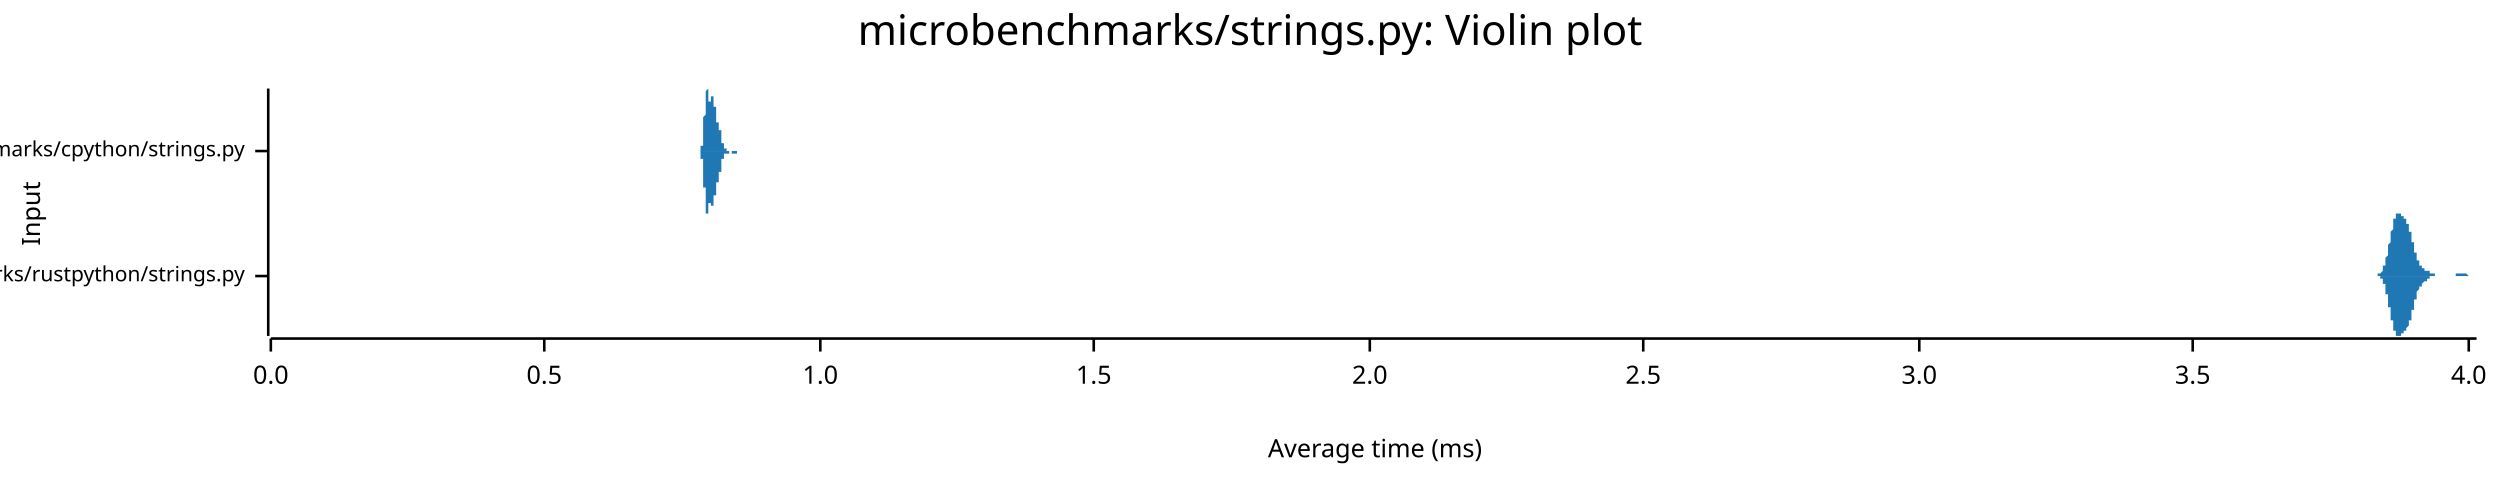
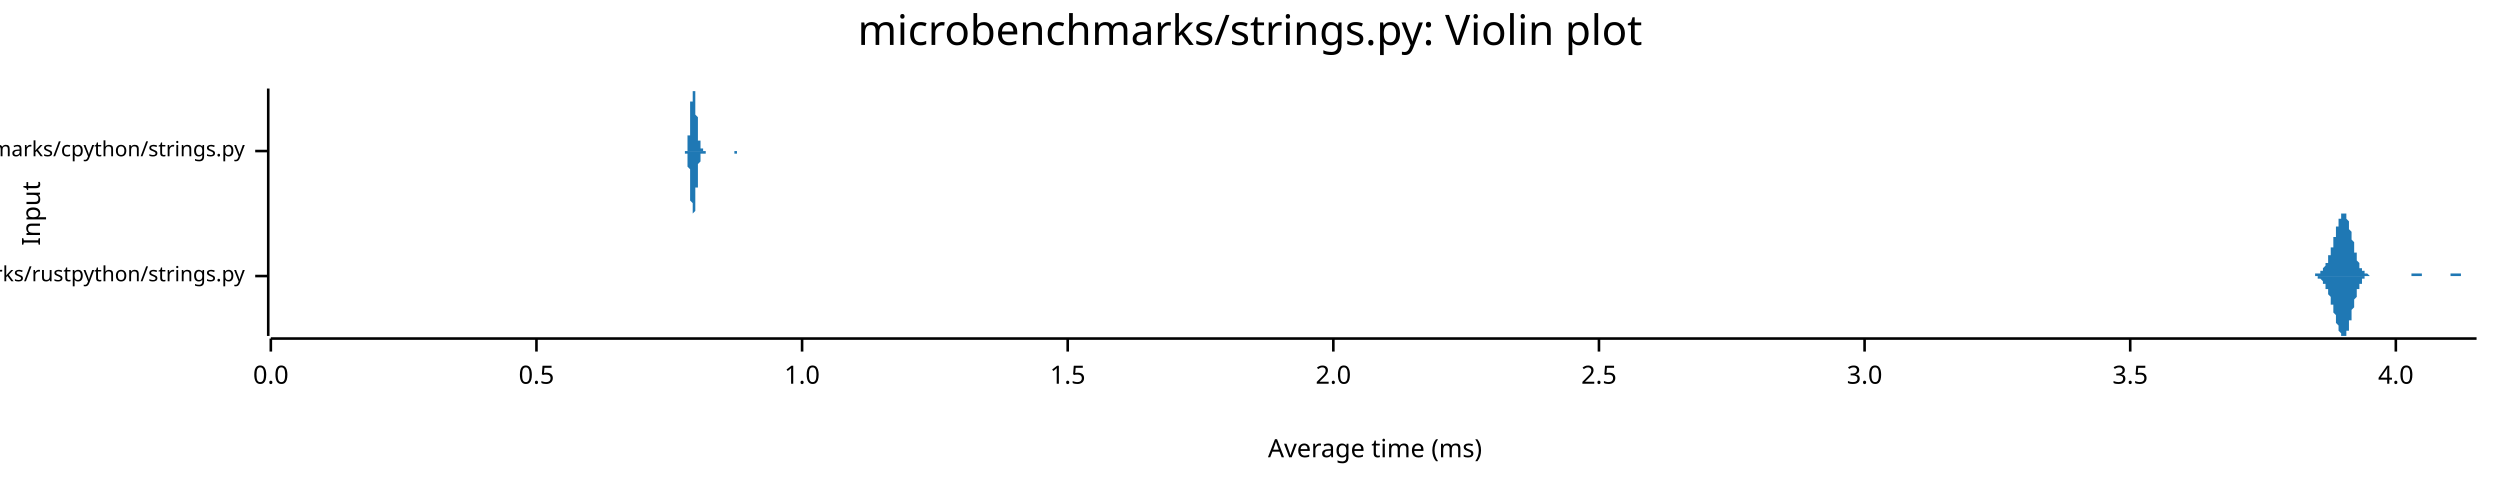
<svg xmlns="http://www.w3.org/2000/svg" width="960" height="186" viewBox="0 0 960 186">
  <text x="480" y="5" dy="0.76em" text-anchor="middle" font-family="sans-serif" font-size="16.129" opacity="1" fill="#000000">
microbenchmarks/strings.py: Violin plot
</text>
  <text x="8" y="82" dy="0.76em" text-anchor="middle" font-family="sans-serif" font-size="9.677" opacity="1" fill="#000000" transform="rotate(270, 8, 82)">
Input
</text>
  <text x="528" y="178" dy="-0.5ex" text-anchor="middle" font-family="sans-serif" font-size="9.677" opacity="1" fill="#000000">
Average time (ms)
</text>
  <polyline fill="none" opacity="1" stroke="#000000" stroke-width="1" points="103,34 103,129 " />
  <text x="94" y="106" dy="0.5ex" text-anchor="end" font-family="sans-serif" font-size="8.065" opacity="1" fill="#000000">
microbenchmarks/rustpython/strings.py
</text>
  <polyline fill="none" opacity="1" stroke="#000000" stroke-width="1" points="98,106 103,106 " />
  <text x="94" y="58" dy="0.5ex" text-anchor="end" font-family="sans-serif" font-size="8.065" opacity="1" fill="#000000">
microbenchmarks/cpython/strings.py
</text>
  <polyline fill="none" opacity="1" stroke="#000000" stroke-width="1" points="98,58 103,58 " />
  <polyline fill="none" opacity="1" stroke="#000000" stroke-width="1" points="104,130 951,130 " />
  <text x="104" y="140" dy="0.76em" text-anchor="middle" font-family="sans-serif" font-size="9.677" opacity="1" fill="#000000">
0.0
</text>
  <polyline fill="none" opacity="1" stroke="#000000" stroke-width="1" points="104,130 104,135 " />
-   <text x="209" y="140" dy="0.76em" text-anchor="middle" font-family="sans-serif" font-size="9.677" opacity="1" fill="#000000">
+   <text x="206" y="140" dy="0.76em" text-anchor="middle" font-family="sans-serif" font-size="9.677" opacity="1" fill="#000000">
0.5
</text>
-   <polyline fill="none" opacity="1" stroke="#000000" stroke-width="1" points="209,130 209,135 " />
-   <text x="315" y="140" dy="0.76em" text-anchor="middle" font-family="sans-serif" font-size="9.677" opacity="1" fill="#000000">
+   <polyline fill="none" opacity="1" stroke="#000000" stroke-width="1" points="206,130 206,135 " />
+   <text x="308" y="140" dy="0.76em" text-anchor="middle" font-family="sans-serif" font-size="9.677" opacity="1" fill="#000000">
1.0
</text>
-   <polyline fill="none" opacity="1" stroke="#000000" stroke-width="1" points="315,130 315,135 " />
-   <text x="420" y="140" dy="0.76em" text-anchor="middle" font-family="sans-serif" font-size="9.677" opacity="1" fill="#000000">
+   <polyline fill="none" opacity="1" stroke="#000000" stroke-width="1" points="308,130 308,135 " />
+   <text x="410" y="140" dy="0.76em" text-anchor="middle" font-family="sans-serif" font-size="9.677" opacity="1" fill="#000000">
1.5
</text>
-   <polyline fill="none" opacity="1" stroke="#000000" stroke-width="1" points="420,130 420,135 " />
-   <text x="526" y="140" dy="0.76em" text-anchor="middle" font-family="sans-serif" font-size="9.677" opacity="1" fill="#000000">
+   <polyline fill="none" opacity="1" stroke="#000000" stroke-width="1" points="410,130 410,135 " />
+   <text x="512" y="140" dy="0.76em" text-anchor="middle" font-family="sans-serif" font-size="9.677" opacity="1" fill="#000000">
2.0
</text>
-   <polyline fill="none" opacity="1" stroke="#000000" stroke-width="1" points="526,130 526,135 " />
-   <text x="631" y="140" dy="0.76em" text-anchor="middle" font-family="sans-serif" font-size="9.677" opacity="1" fill="#000000">
+   <polyline fill="none" opacity="1" stroke="#000000" stroke-width="1" points="512,130 512,135 " />
+   <text x="614" y="140" dy="0.76em" text-anchor="middle" font-family="sans-serif" font-size="9.677" opacity="1" fill="#000000">
2.5
</text>
-   <polyline fill="none" opacity="1" stroke="#000000" stroke-width="1" points="631,130 631,135 " />
-   <text x="737" y="140" dy="0.76em" text-anchor="middle" font-family="sans-serif" font-size="9.677" opacity="1" fill="#000000">
+   <polyline fill="none" opacity="1" stroke="#000000" stroke-width="1" points="614,130 614,135 " />
+   <text x="716" y="140" dy="0.76em" text-anchor="middle" font-family="sans-serif" font-size="9.677" opacity="1" fill="#000000">
3.0
</text>
-   <polyline fill="none" opacity="1" stroke="#000000" stroke-width="1" points="737,130 737,135 " />
-   <text x="842" y="140" dy="0.76em" text-anchor="middle" font-family="sans-serif" font-size="9.677" opacity="1" fill="#000000">
+   <polyline fill="none" opacity="1" stroke="#000000" stroke-width="1" points="716,130 716,135 " />
+   <text x="818" y="140" dy="0.76em" text-anchor="middle" font-family="sans-serif" font-size="9.677" opacity="1" fill="#000000">
3.5
</text>
-   <polyline fill="none" opacity="1" stroke="#000000" stroke-width="1" points="842,130 842,135 " />
-   <text x="948" y="140" dy="0.76em" text-anchor="middle" font-family="sans-serif" font-size="9.677" opacity="1" fill="#000000">
+   <polyline fill="none" opacity="1" stroke="#000000" stroke-width="1" points="818,130 818,135 " />
+   <text x="920" y="140" dy="0.76em" text-anchor="middle" font-family="sans-serif" font-size="9.677" opacity="1" fill="#000000">
4.0
</text>
-   <polyline fill="none" opacity="1" stroke="#000000" stroke-width="1" points="948,130 948,135 " />
-   <polygon opacity="1" fill="#1F78B4" points="912,106 912,106 912,106 912,106 912,106 912,106 912,106 913,106 913,106 913,106 913,106 913,106 913,106 913,106 913,106 913,106 913,106 913,105 913,105 913,105 914,105 914,105 914,105 914,105 914,105 914,105 914,105 914,105 914,105 914,105 914,105 914,105 914,105 915,104 915,104 915,104 915,104 915,104 915,104 915,104 915,103 915,103 915,103 915,103 915,103 915,102 916,102 916,102 916,102 916,101 916,101 916,101 916,101 916,100 916,100 916,100 916,99 916,99 916,99 917,98 917,98 917,98 917,97 917,97 917,96 917,96 917,96 917,95 917,95 917,94 917,94 917,94 918,93 918,93 918,92 918,92 918,91 918,91 918,91 918,90 918,90 918,89 918,89 918,89 919,88 919,88 919,87 919,87 919,87 919,86 919,86 919,86 919,85 919,85 919,85 919,85 919,84 920,84 920,84 920,84 920,83 920,83 920,83 920,83 920,83 920,83 920,82 920,82 920,82 920,82 921,82 921,82 921,82 921,82 921,82 921,82 921,82 921,82 921,82 921,82 921,82 921,82 921,82 922,82 922,82 922,82 922,82 922,82 922,83 922,83 922,83 922,83 922,83 922,83 922,83 922,83 923,83 923,83 923,83 923,83 923,83 923,84 923,84 923,84 923,84 923,84 923,84 923,84 923,84 924,84 924,84 924,85 924,85 924,85 924,85 924,85 924,85 924,85 924,85 924,86 924,86 924,86 925,86 925,86 925,86 925,87 925,87 925,87 925,87 925,87 925,88 925,88 925,88 925,88 925,89 926,89 926,89 926,90 926,90 926,90 926,90 926,91 926,91 926,91 926,92 926,92 926,92 926,93 927,93 927,93 927,93 927,94 927,94 927,94 927,95 927,95 927,95 927,96 927,96 927,96 927,97 928,97 928,97 928,97 928,98 928,98 928,98 928,98 928,99 928,99 928,99 928,99 928,100 928,100 929,100 929,100 929,100 929,101 929,101 929,101 929,101 929,101 929,101 929,102 929,102 929,102 929,102 930,102 930,102 930,102 930,102 930,102 930,102 930,103 930,103 930,103 930,103 930,103 930,103 930,103 931,103 931,103 931,103 931,103 931,103 931,103 931,103 931,103 931,103 931,104 931,104 931,104 931,104 932,104 932,104 932,104 932,104 932,104 932,104 932,104 932,104 932,104 932,104 932,104 932,104 932,104 933,104 933,104 933,105 933,105 933,105 933,105 933,105 933,105 933,105 933,105 933,105 933,105 933,105 934,105 934,105 934,105 934,105 934,105 934,105 934,105 934,105 934,105 934,105 934,105 934,105 934,105 935,105 935,106 935,106 935,106 935,106 935,106 935,106 935,106 935,106 935,106 935,106 935,106 935,106 936,106 936,106 936,106 936,106 936,106 936,106 936,106 936,106 936,106 936,106 936,106 936,106 936,106 937,106 937,106 937,106 937,106 937,106 937,106 937,106 937,106 937,106 937,106 937,106 937,106 937,106 938,106 938,106 938,106 938,106 938,106 938,106 938,106 938,106 938,106 938,106 938,106 938,106 938,106 939,106 939,106 939,106 939,106 939,106 939,106 939,106 939,106 939,106 939,106 939,106 939,106 939,106 940,106 940,106 940,106 940,106 940,106 940,106 940,106 940,106 940,106 940,106 940,106 940,106 940,106 941,106 941,106 941,106 941,106 941,106 941,106 941,106 941,106 941,106 941,106 941,106 941,106 941,106 942,106 942,106 942,106 942,106 942,106 942,106 942,106 942,106 942,106 942,106 942,106 942,106 942,106 943,106 943,106 943,106 943,106 943,106 943,106 943,106 943,106 943,106 943,106 943,105 943,105 943,105 944,105 944,105 944,105 944,105 944,105 944,105 944,105 944,105 944,105 944,105 944,105 944,105 944,105 945,105 945,105 945,105 945,105 945,105 945,105 945,105 945,105 945,105 945,105 945,105 945,105 945,105 946,105 946,105 946,105 946,105 946,105 946,105 946,105 946,105 946,105 946,105 946,105 946,105 946,105 947,105 947,105 947,105 947,105 947,105 947,105 947,105 947,105 947,105 947,105 947,105 947,105 947,105 948,106 948,106 948,106 948,106 948,106 948,106 948,106 948,106 948,106 948,106 948,106 948,106 948,106 949,106 949,106 949,106 949,106 949,106 949,106 949,106 949,106 949,106 949,106 949,106 949,106 949,106 950,106 950,106 950,106 950,106 950,106 950,106 950,106 950,106 950,106 950,106 950,106 950,106 951,106 951,106 912,106 " />
-   <polygon opacity="1" fill="#1F78B4" points="912,106 912,106 912,106 912,106 912,106 912,106 912,106 913,106 913,106 913,106 913,106 913,106 913,106 913,106 913,106 913,106 913,106 913,106 913,106 913,106 914,106 914,106 914,106 914,106 914,106 914,106 914,106 914,107 914,107 914,107 914,107 914,107 914,107 915,107 915,107 915,107 915,107 915,108 915,108 915,108 915,108 915,108 915,109 915,109 915,109 915,109 916,109 916,110 916,110 916,110 916,110 916,111 916,111 916,111 916,112 916,112 916,112 916,113 916,113 917,113 917,114 917,114 917,114 917,115 917,115 917,116 917,116 917,116 917,117 917,117 917,118 917,118 918,118 918,119 918,119 918,120 918,120 918,120 918,121 918,121 918,122 918,122 918,123 918,123 919,123 919,124 919,124 919,124 919,125 919,125 919,125 919,126 919,126 919,126 919,127 919,127 919,127 920,127 920,128 920,128 920,128 920,128 920,128 920,129 920,129 920,129 920,129 920,129 920,129 920,129 921,129 921,129 921,129 921,129 921,129 921,129 921,129 921,129 921,129 921,129 921,129 921,129 921,129 922,129 922,129 922,129 922,129 922,129 922,129 922,129 922,129 922,129 922,129 922,129 922,129 922,128 923,128 923,128 923,128 923,128 923,128 923,128 923,128 923,128 923,128 923,128 923,127 923,127 923,127 924,127 924,127 924,127 924,127 924,127 924,127 924,126 924,126 924,126 924,126 924,126 924,126 924,126 925,125 925,125 925,125 925,125 925,125 925,124 925,124 925,124 925,124 925,124 925,123 925,123 925,123 926,123 926,122 926,122 926,122 926,121 926,121 926,121 926,121 926,120 926,120 926,120 926,119 926,119 927,119 927,118 927,118 927,118 927,117 927,117 927,117 927,116 927,116 927,116 927,116 927,115 927,115 928,115 928,114 928,114 928,114 928,114 928,113 928,113 928,113 928,113 928,112 928,112 928,112 928,112 929,111 929,111 929,111 929,111 929,111 929,111 929,110 929,110 929,110 929,110 929,110 929,110 929,110 930,110 930,109 930,109 930,109 930,109 930,109 930,109 930,109 930,109 930,109 930,109 930,109 930,109 931,108 931,108 931,108 931,108 931,108 931,108 931,108 931,108 931,108 931,108 931,108 931,108 931,108 932,108 932,108 932,108 932,108 932,108 932,107 932,107 932,107 932,107 932,107 932,107 932,107 932,107 933,107 933,107 933,107 933,107 933,107 933,107 933,107 933,107 933,107 933,107 933,107 933,107 933,106 934,106 934,106 934,106 934,106 934,106 934,106 934,106 934,106 934,106 934,106 934,106 934,106 934,106 935,106 935,106 935,106 935,106 935,106 935,106 935,106 935,106 935,106 935,106 935,106 935,106 935,106 936,106 936,106 936,106 936,106 936,106 936,106 936,106 936,106 936,106 936,106 936,106 936,106 936,106 937,106 937,106 937,106 937,106 937,106 937,106 937,106 937,106 937,106 937,106 937,106 937,106 937,106 938,106 938,106 938,106 938,106 938,106 938,106 938,106 938,106 938,106 938,106 938,106 938,106 938,106 939,106 939,106 939,106 939,106 939,106 939,106 939,106 939,106 939,106 939,106 939,106 939,106 939,106 940,106 940,106 940,106 940,106 940,106 940,106 940,106 940,106 940,106 940,106 940,106 940,106 940,106 941,106 941,106 941,106 941,106 941,106 941,106 941,106 941,106 941,106 941,106 941,106 941,106 941,106 942,106 942,106 942,106 942,106 942,106 942,106 942,106 942,106 942,106 942,106 942,106 942,106 942,106 943,106 943,106 943,106 943,106 943,106 943,106 943,106 943,106 943,106 943,106 943,106 943,106 943,106 944,106 944,106 944,106 944,106 944,106 944,106 944,106 944,106 944,106 944,106 944,106 944,106 944,106 945,106 945,106 945,106 945,106 945,106 945,106 945,106 945,106 945,106 945,106 945,106 945,106 945,106 946,106 946,106 946,106 946,106 946,106 946,106 946,106 946,106 946,106 946,106 946,106 946,106 946,106 947,106 947,106 947,106 947,106 947,106 947,106 947,106 947,106 947,106 947,106 947,106 947,106 947,106 948,106 948,106 948,106 948,106 948,106 948,106 948,106 948,106 948,106 948,106 948,106 948,106 948,106 949,106 949,106 949,106 949,106 949,106 949,106 949,106 949,106 949,106 949,106 949,106 949,106 949,106 950,106 950,106 950,106 950,106 950,106 950,106 950,106 950,106 950,106 950,106 950,106 950,106 951,106 951,106 912,106 " />
-   <polygon opacity="1" fill="#1F78B4" points="268,58 268,58 268,58 268,58 268,58 268,58 268,58 269,58 269,58 269,58 269,58 269,58 269,58 269,58 269,58 269,58 269,58 269,58 269,58 269,58 269,58 269,58 269,58 269,58 269,57 269,57 269,57 269,57 269,57 269,57 269,57 269,57 269,57 269,57 269,56 269,56 269,56 269,56 270,56 270,56 270,55 270,55 270,55 270,55 270,54 270,54 270,54 270,54 270,53 270,53 270,53 270,52 270,52 270,51 270,51 270,51 270,50 270,50 270,49 270,49 270,49 270,48 270,48 270,47 270,47 270,46 270,46 270,45 270,45 271,44 271,44 271,43 271,43 271,42 271,42 271,41 271,41 271,40 271,40 271,39 271,39 271,39 271,38 271,38 271,37 271,37 271,37 271,36 271,36 271,36 271,36 271,35 271,35 271,35 271,35 271,35 271,35 271,35 271,35 271,35 272,34 272,35 272,35 272,35 272,35 272,35 272,35 272,35 272,35 272,35 272,35 272,35 272,36 272,36 272,36 272,36 272,36 272,37 272,37 272,37 272,37 272,37 272,38 272,38 272,38 272,38 272,38 272,38 272,38 272,39 273,39 273,39 273,39 273,39 273,39 273,39 273,39 273,39 273,39 273,39 273,39 273,39 273,39 273,39 273,39 273,39 273,38 273,38 273,38 273,38 273,38 273,38 273,38 273,38 273,38 273,37 273,37 273,37 273,37 273,37 273,37 274,37 274,37 274,37 274,37 274,37 274,37 274,37 274,37 274,37 274,37 274,37 274,37 274,37 274,37 274,38 274,38 274,38 274,38 274,38 274,38 274,39 274,39 274,39 274,39 274,40 274,40 274,40 274,40 274,41 274,41 274,41 275,41 275,42 275,42 275,42 275,42 275,43 275,43 275,43 275,43 275,44 275,44 275,44 275,44 275,45 275,45 275,45 275,45 275,45 275,45 275,45 275,46 275,46 275,46 275,46 275,46 275,46 275,46 275,46 275,46 275,47 275,47 276,47 276,47 276,47 276,47 276,47 276,47 276,47 276,47 276,47 276,47 276,48 276,48 276,48 276,48 276,48 276,48 276,48 276,48 276,48 276,48 276,49 276,49 276,49 276,49 276,49 276,49 276,50 276,50 276,50 276,50 276,50 277,50 277,51 277,51 277,51 277,51 277,51 277,51 277,52 277,52 277,52 277,52 277,52 277,53 277,53 277,53 277,53 277,53 277,53 277,54 277,54 277,54 277,54 277,54 277,54 277,55 277,55 277,55 277,55 277,55 277,55 277,55 278,55 278,56 278,56 278,56 278,56 278,56 278,56 278,56 278,56 278,56 278,56 278,56 278,57 278,57 278,57 278,57 278,57 278,57 278,57 278,57 278,57 278,57 278,57 278,57 278,57 278,57 278,57 278,57 278,57 278,57 278,57 279,57 279,57 279,57 279,57 279,57 279,57 279,57 279,57 279,57 279,57 279,57 279,58 279,58 279,58 279,58 279,58 279,58 279,58 279,58 279,58 279,58 279,58 279,58 279,58 279,58 279,58 279,58 279,58 279,58 279,58 279,58 280,58 280,58 280,58 280,58 280,58 280,58 280,58 280,58 280,58 280,58 280,58 280,58 280,58 280,58 280,58 280,58 280,58 280,58 280,58 280,58 280,58 280,58 280,58 280,58 280,58 280,58 280,58 280,58 280,58 280,58 280,58 281,58 281,58 281,58 281,58 281,58 281,58 281,58 281,58 281,58 281,58 281,58 281,58 281,58 281,58 281,58 281,58 281,58 281,58 281,58 281,58 281,58 281,58 281,58 281,58 281,58 281,58 281,58 281,58 281,58 281,58 281,58 282,58 282,58 282,58 282,58 282,58 282,58 282,58 282,58 282,58 282,58 282,58 282,58 282,58 282,58 282,58 282,58 282,58 282,58 282,58 282,58 282,58 282,58 282,58 282,58 282,58 282,58 282,58 282,58 282,58 282,58 282,58 283,58 283,58 283,58 283,58 283,58 283,58 283,58 283,58 283,58 283,58 283,58 283,58 283,58 283,58 283,58 283,58 283,58 283,58 283,58 283,58 283,58 283,58 283,58 283,58 283,58 283,58 283,58 283,58 283,58 283,58 283,58 284,58 284,58 284,58 284,58 284,58 284,58 284,58 284,58 284,58 284,58 284,58 284,58 284,58 284,58 284,58 284,58 284,58 284,58 284,58 284,58 284,58 284,58 284,58 284,58 284,58 284,58 284,58 284,58 284,58 284,58 268,58 " />
-   <polygon opacity="1" fill="#1F78B4" points="268,58 268,58 268,58 268,58 268,58 268,58 268,58 269,58 269,58 269,58 269,58 269,58 269,58 269,59 269,59 269,59 269,59 269,59 269,59 269,59 269,59 269,59 269,59 269,59 269,59 269,59 269,59 269,59 269,59 269,59 269,60 269,60 269,60 269,60 269,60 269,60 269,60 269,61 270,61 270,61 270,61 270,61 270,62 270,62 270,62 270,62 270,63 270,63 270,63 270,64 270,64 270,64 270,65 270,65 270,65 270,66 270,66 270,67 270,67 270,68 270,68 270,68 270,69 270,69 270,70 270,70 270,71 270,71 270,72 271,72 271,73 271,73 271,74 271,74 271,75 271,75 271,76 271,76 271,77 271,77 271,77 271,78 271,78 271,79 271,79 271,79 271,80 271,80 271,80 271,81 271,81 271,81 271,81 271,81 271,82 271,82 271,82 271,82 271,82 271,82 272,82 272,82 272,82 272,82 272,82 272,82 272,82 272,82 272,81 272,81 272,81 272,81 272,81 272,81 272,80 272,80 272,80 272,80 272,80 272,80 272,79 272,79 272,79 272,79 272,79 272,78 272,78 272,78 272,78 272,78 273,78 273,78 273,78 273,78 273,78 273,78 273,78 273,78 273,78 273,78 273,78 273,78 273,78 273,78 273,78 273,78 273,78 273,78 273,78 273,78 273,78 273,79 273,79 273,79 273,79 273,79 273,79 273,79 273,79 273,79 273,79 274,79 274,80 274,80 274,80 274,80 274,80 274,80 274,80 274,79 274,79 274,79 274,79 274,79 274,79 274,79 274,79 274,79 274,78 274,78 274,78 274,78 274,78 274,77 274,77 274,77 274,77 274,76 274,76 274,76 274,76 274,75 275,75 275,75 275,75 275,74 275,74 275,74 275,74 275,73 275,73 275,73 275,73 275,72 275,72 275,72 275,72 275,72 275,71 275,71 275,71 275,71 275,71 275,71 275,71 275,71 275,70 275,70 275,70 275,70 275,70 275,70 275,70 276,70 276,70 276,70 276,70 276,69 276,69 276,69 276,69 276,69 276,69 276,69 276,69 276,69 276,69 276,69 276,68 276,68 276,68 276,68 276,68 276,68 276,68 276,68 276,67 276,67 276,67 276,67 276,67 276,67 276,66 276,66 277,66 277,66 277,66 277,66 277,65 277,65 277,65 277,65 277,65 277,64 277,64 277,64 277,64 277,64 277,64 277,63 277,63 277,63 277,63 277,63 277,63 277,62 277,62 277,62 277,62 277,62 277,62 277,62 277,61 277,61 277,61 278,61 278,61 278,61 278,61 278,61 278,61 278,60 278,60 278,60 278,60 278,60 278,60 278,60 278,60 278,60 278,60 278,60 278,60 278,60 278,60 278,60 278,60 278,59 278,59 278,59 278,59 278,59 278,59 278,59 278,59 278,59 279,59 279,59 279,59 279,59 279,59 279,59 279,59 279,59 279,59 279,59 279,59 279,59 279,59 279,59 279,59 279,59 279,59 279,59 279,59 279,59 279,59 279,59 279,59 279,59 279,59 279,59 279,59 279,59 279,59 279,59 279,59 280,59 280,59 280,59 280,59 280,59 280,59 280,59 280,59 280,59 280,59 280,59 280,59 280,59 280,59 280,59 280,59 280,59 280,58 280,58 280,58 280,58 280,58 280,58 280,58 280,58 280,58 280,58 280,58 280,58 280,58 280,58 281,58 281,58 281,58 281,58 281,59 281,59 281,59 281,59 281,59 281,59 281,59 281,59 281,59 281,59 281,59 281,59 281,59 281,59 281,59 281,59 281,59 281,59 281,59 281,59 281,59 281,59 281,59 281,59 281,59 281,59 281,59 282,59 282,59 282,59 282,59 282,59 282,59 282,59 282,59 282,59 282,59 282,59 282,59 282,59 282,59 282,59 282,59 282,59 282,59 282,59 282,59 282,59 282,59 282,59 282,59 282,59 282,59 282,59 282,59 282,59 282,59 282,59 283,59 283,59 283,59 283,59 283,59 283,59 283,59 283,59 283,59 283,59 283,59 283,59 283,59 283,59 283,58 283,58 283,58 283,58 283,58 283,58 283,58 283,58 283,58 283,58 283,58 283,58 283,58 283,58 283,58 283,58 283,58 284,58 284,58 284,58 284,58 284,58 284,58 284,58 284,58 284,58 284,58 284,58 284,58 284,58 284,58 284,58 284,58 284,58 284,58 284,58 284,58 284,58 284,58 284,58 284,58 284,58 284,58 284,58 284,58 284,58 284,58 268,58 " />
+   <polyline fill="none" opacity="1" stroke="#000000" stroke-width="1" points="920,130 920,135 " />
+   <polygon opacity="1" fill="#1F78B4" points="887,106 887,106 887,106 887,106 887,106 888,106 888,106 888,106 888,106 888,106 888,106 888,106 888,106 889,106 889,106 889,106 889,106 889,106 889,105 889,105 889,105 890,105 890,105 890,105 890,105 890,105 890,105 890,105 890,105 891,105 891,105 891,105 891,105 891,104 891,104 891,104 891,104 892,104 892,104 892,104 892,103 892,103 892,103 892,103 892,103 893,102 893,102 893,102 893,102 893,101 893,101 893,101 894,101 894,100 894,100 894,100 894,99 894,99 894,99 894,98 895,98 895,97 895,97 895,97 895,96 895,96 895,95 895,95 896,95 896,94 896,94 896,93 896,93 896,92 896,92 896,91 897,91 897,90 897,90 897,89 897,89 897,88 897,88 897,87 898,87 898,86 898,86 898,86 898,85 898,85 898,84 898,84 899,84 899,83 899,83 899,83 899,83 899,82 899,82 899,82 900,82 900,82 900,82 900,82 900,82 900,82 900,82 901,82 901,83 901,83 901,83 901,83 901,84 901,84 901,84 902,85 902,85 902,86 902,86 902,86 902,87 902,87 902,88 903,89 903,89 903,90 903,90 903,91 903,91 903,92 903,92 904,93 904,94 904,94 904,95 904,95 904,96 904,96 904,97 905,97 905,98 905,98 905,99 905,99 905,99 905,100 905,100 906,101 906,101 906,101 906,102 906,102 906,102 906,103 907,103 907,103 907,103 907,103 907,104 907,104 907,104 907,104 908,104 908,104 908,105 908,105 908,105 908,105 908,105 908,105 909,105 909,105 909,105 909,105 909,105 909,105 909,105 909,105 910,106 910,106 910,106 910,106 910,106 910,106 910,106 910,106 911,106 911,106 911,106 911,106 911,106 911,106 911,106 911,106 912,106 912,106 912,106 912,106 912,106 912,106 912,106 913,106 913,106 913,106 913,106 913,106 913,106 913,106 913,106 914,106 914,106 914,106 914,106 914,106 914,106 914,106 914,106 915,106 915,106 915,106 915,106 915,106 915,106 915,106 915,106 916,106 916,106 916,106 916,106 916,106 916,106 916,106 916,106 917,106 917,106 917,106 917,106 917,106 917,106 917,106 917,106 918,106 918,106 918,106 918,106 918,106 918,106 918,106 918,106 919,106 919,106 919,106 919,106 919,106 919,106 919,106 920,106 920,106 920,106 920,106 920,106 920,106 920,106 920,106 921,106 921,106 921,106 921,106 921,106 921,106 921,106 921,106 922,106 922,106 922,106 922,106 922,106 922,106 922,106 922,106 923,106 923,106 923,106 923,106 923,106 923,106 923,106 923,106 924,106 924,106 924,106 924,106 924,106 924,106 924,106 924,106 925,106 925,106 925,106 925,106 925,106 925,106 925,106 926,106 926,106 926,106 926,106 926,105 926,105 926,105 926,105 927,105 927,105 927,105 927,105 927,105 927,105 927,105 927,105 928,105 928,105 928,105 928,105 928,105 928,105 928,105 928,105 929,105 929,105 929,105 929,105 929,105 929,105 929,105 929,105 930,105 930,105 930,106 930,106 930,106 930,106 930,106 930,106 931,106 931,106 931,106 931,106 931,106 931,106 931,106 932,106 932,106 932,106 932,106 932,106 932,106 932,106 932,106 933,106 933,106 933,106 933,106 933,106 933,106 933,106 933,106 934,106 934,106 934,106 934,106 934,106 934,106 934,106 934,106 935,106 935,106 935,106 935,106 935,106 935,106 935,106 935,106 936,106 936,106 936,106 936,106 936,106 936,106 936,106 936,106 937,106 937,106 937,106 937,106 937,106 937,106 937,106 937,106 938,106 938,106 938,106 938,106 938,106 938,106 938,106 939,106 939,106 939,106 939,106 939,106 939,106 939,106 939,106 940,106 940,106 940,106 940,106 940,106 940,106 940,106 940,106 941,106 941,106 941,106 941,106 941,106 941,106 941,106 941,105 942,105 942,105 942,105 942,105 942,105 942,105 942,105 942,105 943,105 943,105 943,105 943,105 943,105 943,105 943,105 943,105 944,105 944,105 944,105 944,105 944,105 944,105 944,105 945,105 945,105 945,105 945,105 945,105 945,105 945,106 945,106 946,106 946,106 946,106 946,106 946,106 946,106 946,106 946,106 947,106 947,106 947,106 947,106 947,106 947,106 947,106 947,106 948,106 948,106 948,106 948,106 948,106 948,106 948,106 948,106 949,106 949,106 949,106 949,106 949,106 949,106 949,106 949,106 950,106 950,106 950,106 950,106 950,106 950,106 950,106 951,106 951,106 887,106 " />
+   <polygon opacity="1" fill="#1F78B4" points="887,106 887,106 887,106 887,106 887,106 888,106 888,106 888,106 888,106 888,106 888,106 888,106 888,106 889,106 889,106 889,106 889,106 889,106 889,106 889,106 889,106 890,106 890,106 890,106 890,106 890,106 890,106 890,106 890,107 891,107 891,107 891,107 891,107 891,107 891,107 891,107 891,107 892,108 892,108 892,108 892,108 892,108 892,108 892,109 892,109 893,109 893,109 893,110 893,110 893,110 893,110 893,111 894,111 894,111 894,112 894,112 894,112 894,113 894,113 894,113 895,114 895,114 895,114 895,115 895,115 895,116 895,116 895,117 896,117 896,117 896,118 896,118 896,119 896,119 896,120 896,120 897,121 897,121 897,122 897,122 897,123 897,123 897,124 897,124 898,125 898,125 898,126 898,126 898,126 898,127 898,127 898,127 899,128 899,128 899,128 899,129 899,129 899,129 899,129 899,129 900,129 900,129 900,129 900,129 900,129 900,129 900,129 901,129 901,129 901,129 901,128 901,128 901,128 901,128 901,127 902,127 902,126 902,126 902,125 902,125 902,125 902,124 902,123 903,123 903,122 903,122 903,121 903,121 903,120 903,120 903,119 904,118 904,118 904,117 904,117 904,116 904,116 904,115 904,115 905,114 905,114 905,113 905,113 905,112 905,112 905,112 905,111 906,111 906,111 906,110 906,110 906,110 906,109 906,109 907,109 907,108 907,108 907,108 907,108 907,108 907,108 907,107 908,107 908,107 908,107 908,107 908,107 908,107 908,107 908,106 909,106 909,106 909,106 909,106 909,106 909,106 909,106 909,106 910,106 910,106 910,106 910,106 910,106 910,106 910,106 910,106 911,106 911,106 911,106 911,106 911,106 911,106 911,106 911,106 912,106 912,106 912,106 912,106 912,106 912,106 912,106 913,106 913,106 913,106 913,106 913,106 913,106 913,106 913,106 914,106 914,106 914,106 914,106 914,106 914,106 914,106 914,106 915,106 915,106 915,106 915,106 915,106 915,106 915,106 915,106 916,106 916,106 916,106 916,106 916,106 916,106 916,106 916,106 917,106 917,106 917,106 917,106 917,106 917,106 917,106 917,106 918,106 918,106 918,106 918,106 918,106 918,106 918,106 918,106 919,106 919,106 919,106 919,106 919,106 919,106 919,106 920,106 920,106 920,106 920,106 920,106 920,106 920,106 920,106 921,106 921,106 921,106 921,106 921,106 921,106 921,106 921,106 922,106 922,106 922,106 922,106 922,106 922,106 922,106 922,106 923,106 923,106 923,106 923,106 923,106 923,106 923,106 923,106 924,106 924,106 924,106 924,106 924,106 924,106 924,106 924,106 925,106 925,106 925,106 925,106 925,106 925,106 925,106 926,106 926,106 926,106 926,106 926,106 926,106 926,106 926,106 927,106 927,106 927,106 927,106 927,106 927,106 927,106 927,106 928,106 928,106 928,106 928,106 928,106 928,106 928,106 928,106 929,106 929,106 929,106 929,106 929,106 929,106 929,106 929,106 930,106 930,106 930,106 930,106 930,106 930,106 930,106 930,106 931,106 931,106 931,106 931,106 931,106 931,106 931,106 932,106 932,106 932,106 932,106 932,106 932,106 932,106 932,106 933,106 933,106 933,106 933,106 933,106 933,106 933,106 933,106 934,106 934,106 934,106 934,106 934,106 934,106 934,106 934,106 935,106 935,106 935,106 935,106 935,106 935,106 935,106 935,106 936,106 936,106 936,106 936,106 936,106 936,106 936,106 936,106 937,106 937,106 937,106 937,106 937,106 937,106 937,106 937,106 938,106 938,106 938,106 938,106 938,106 938,106 938,106 939,106 939,106 939,106 939,106 939,106 939,106 939,106 939,106 940,106 940,106 940,106 940,106 940,106 940,106 940,106 940,106 941,106 941,106 941,106 941,106 941,106 941,106 941,106 941,106 942,106 942,106 942,106 942,106 942,106 942,106 942,106 942,106 943,106 943,106 943,106 943,106 943,106 943,106 943,106 943,106 944,106 944,106 944,106 944,106 944,106 944,106 944,106 945,106 945,106 945,106 945,106 945,106 945,106 945,106 945,106 946,106 946,106 946,106 946,106 946,106 946,106 946,106 946,106 947,106 947,106 947,106 947,106 947,106 947,106 947,106 947,106 948,106 948,106 948,106 948,106 948,106 948,106 948,106 948,106 949,106 949,106 949,106 949,106 949,106 949,106 949,106 949,106 950,106 950,106 950,106 950,106 950,106 950,106 950,106 951,106 951,106 887,106 " />
+   <polygon opacity="1" fill="#1F78B4" points="263,58 263,58 263,58 263,58 263,58 263,58 263,58 263,58 263,58 263,58 263,58 263,58 263,58 264,58 264,58 264,58 264,57 264,57 264,57 264,57 264,57 264,57 264,57 264,56 264,56 264,56 264,56 264,55 264,55 264,55 264,54 264,54 264,54 264,53 264,53 264,52 265,52 265,52 265,51 265,50 265,50 265,49 265,49 265,48 265,48 265,47 265,46 265,46 265,45 265,45 265,44 265,43 265,43 265,42 265,41 265,41 265,40 265,40 265,39 266,39 266,38 266,38 266,37 266,37 266,37 266,36 266,36 266,36 266,35 266,35 266,35 266,35 266,35 266,35 266,35 266,34 266,35 266,35 266,35 266,35 266,35 266,35 267,35 267,35 267,36 267,36 267,36 267,36 267,37 267,37 267,37 267,38 267,38 267,39 267,39 267,40 267,40 267,41 267,41 267,41 267,42 267,42 267,43 267,44 267,44 268,45 268,45 268,46 268,46 268,47 268,47 268,48 268,48 268,49 268,49 268,49 268,50 268,50 268,51 268,51 268,52 268,52 268,52 268,53 268,53 268,53 268,54 269,54 269,54 269,55 269,55 269,55 269,55 269,55 269,56 269,56 269,56 269,56 269,56 269,56 269,57 269,57 269,57 269,57 269,57 269,57 269,57 269,57 269,57 269,57 270,57 270,57 270,57 270,57 270,57 270,58 270,58 270,58 270,58 270,58 270,58 270,58 270,58 270,58 270,58 270,58 270,58 270,58 270,58 270,58 270,58 270,58 270,58 271,58 271,58 271,58 271,58 271,58 271,58 271,58 271,58 271,58 271,58 271,58 271,58 271,58 271,58 271,58 271,58 271,58 271,58 271,58 271,58 271,58 271,58 271,58 272,58 272,58 272,58 272,58 272,58 272,58 272,58 272,58 272,58 272,58 272,58 272,58 272,58 272,58 272,58 272,58 272,58 272,58 272,58 272,58 272,58 272,58 272,58 273,58 273,58 273,58 273,58 273,58 273,58 273,58 273,58 273,58 273,58 273,58 273,58 273,58 273,58 273,58 273,58 273,58 273,58 273,58 273,58 273,58 273,58 273,58 274,58 274,58 274,58 274,58 274,58 274,58 274,58 274,58 274,58 274,58 274,58 274,58 274,58 274,58 274,58 274,58 274,58 274,58 274,58 274,58 274,58 274,58 275,58 275,58 275,58 275,58 275,58 275,58 275,58 275,58 275,58 275,58 275,58 275,58 275,58 275,58 275,58 275,58 275,58 275,58 275,58 275,58 275,58 275,58 275,58 276,58 276,58 276,58 276,58 276,58 276,58 276,58 276,58 276,58 276,58 276,58 276,58 276,58 276,58 276,58 276,58 276,58 276,58 276,58 276,58 276,58 276,58 276,58 277,58 277,58 277,58 277,58 277,58 277,58 277,58 277,58 277,58 277,58 277,58 277,58 277,58 277,58 277,58 277,58 277,58 277,58 277,58 277,58 277,58 277,58 277,58 278,58 278,58 278,58 278,58 278,58 278,58 278,58 278,58 278,58 278,58 278,58 278,58 278,58 278,58 278,58 278,58 278,58 278,58 278,58 278,58 278,58 278,58 278,58 279,58 279,58 279,58 279,58 279,58 279,58 279,58 279,58 279,58 279,58 279,58 279,58 279,58 279,58 279,58 279,58 279,58 279,58 279,58 279,58 279,58 279,58 279,58 280,58 280,58 280,58 280,58 280,58 280,58 280,58 280,58 280,58 280,58 280,58 280,58 280,58 280,58 280,58 280,58 280,58 280,58 280,58 280,58 280,58 280,58 281,58 281,58 281,58 281,58 281,58 281,58 281,58 281,58 281,58 281,58 281,58 281,58 281,58 281,58 281,58 281,58 281,58 281,58 281,58 281,58 281,58 281,58 281,58 282,58 282,58 282,58 282,58 282,58 282,58 282,58 282,58 282,58 282,58 282,58 282,58 282,58 282,58 282,58 282,58 282,58 282,58 282,58 282,58 282,58 282,58 282,58 283,58 283,58 283,58 283,58 283,58 283,58 283,58 283,58 283,58 283,58 283,58 283,58 283,58 283,58 283,58 283,58 283,58 283,58 283,58 283,58 283,58 283,58 283,58 284,58 284,58 284,58 284,58 284,58 284,58 284,58 284,58 284,58 284,58 284,58 284,58 284,58 284,58 284,58 284,58 284,58 284,58 284,58 284,58 284,58 284,58 284,58 285,58 285,58 285,58 285,58 285,58 285,58 285,58 285,58 263,58 " />
+   <polygon opacity="1" fill="#1F78B4" points="263,58 263,58 263,58 263,58 263,58 263,58 263,58 263,58 263,58 263,59 263,59 263,59 263,59 264,59 264,59 264,59 264,59 264,59 264,59 264,59 264,60 264,60 264,60 264,60 264,60 264,61 264,61 264,61 264,61 264,62 264,62 264,62 264,63 264,63 264,64 264,64 265,65 265,65 265,65 265,66 265,67 265,67 265,68 265,68 265,69 265,69 265,70 265,71 265,71 265,72 265,73 265,73 265,74 265,74 265,75 265,76 265,76 265,77 265,77 266,78 266,78 266,79 266,79 266,80 266,80 266,80 266,81 266,81 266,81 266,81 266,82 266,82 266,82 266,82 266,82 266,82 266,82 266,82 266,82 266,82 266,82 266,82 267,81 267,81 267,81 267,81 267,80 267,80 267,80 267,79 267,79 267,79 267,78 267,78 267,77 267,77 267,76 267,76 267,76 267,75 267,75 267,74 267,74 267,73 267,72 268,72 268,71 268,71 268,70 268,70 268,69 268,69 268,68 268,68 268,67 268,67 268,67 268,66 268,66 268,65 268,65 268,64 268,64 268,64 268,63 268,63 268,63 269,62 269,62 269,62 269,62 269,61 269,61 269,61 269,61 269,61 269,61 269,60 269,60 269,60 269,60 269,60 269,60 269,60 269,60 269,59 269,59 269,59 269,59 269,59 270,59 270,59 270,59 270,59 270,59 270,59 270,59 270,59 270,59 270,59 270,59 270,59 270,59 270,59 270,59 270,59 270,59 270,59 270,59 270,59 270,59 270,59 270,59 271,59 271,59 271,59 271,58 271,58 271,58 271,58 271,58 271,58 271,58 271,58 271,58 271,58 271,58 271,58 271,58 271,58 271,58 271,58 271,58 271,58 271,58 271,58 272,58 272,58 272,58 272,58 272,58 272,58 272,58 272,58 272,58 272,58 272,58 272,58 272,58 272,58 272,58 272,58 272,58 272,58 272,58 272,58 272,58 272,58 272,58 273,58 273,58 273,58 273,58 273,58 273,58 273,58 273,58 273,58 273,58 273,58 273,58 273,58 273,58 273,58 273,58 273,58 273,58 273,58 273,58 273,58 273,58 273,58 274,58 274,58 274,58 274,58 274,58 274,58 274,58 274,58 274,58 274,58 274,58 274,58 274,58 274,58 274,58 274,58 274,58 274,58 274,58 274,58 274,58 274,58 275,58 275,58 275,58 275,58 275,58 275,58 275,58 275,58 275,58 275,58 275,58 275,58 275,58 275,58 275,58 275,58 275,58 275,58 275,58 275,58 275,58 275,58 275,58 276,58 276,58 276,58 276,58 276,58 276,58 276,58 276,58 276,58 276,58 276,58 276,58 276,58 276,58 276,58 276,58 276,58 276,58 276,58 276,58 276,58 276,58 276,58 277,58 277,58 277,58 277,58 277,58 277,58 277,58 277,58 277,58 277,58 277,58 277,58 277,58 277,58 277,58 277,58 277,58 277,58 277,58 277,58 277,58 277,58 277,58 278,58 278,58 278,58 278,58 278,58 278,58 278,58 278,58 278,58 278,58 278,58 278,58 278,58 278,58 278,58 278,58 278,58 278,58 278,58 278,58 278,58 278,58 278,58 279,58 279,58 279,58 279,58 279,58 279,58 279,58 279,58 279,58 279,58 279,58 279,58 279,58 279,58 279,58 279,58 279,58 279,58 279,58 279,58 279,58 279,58 279,58 280,58 280,58 280,58 280,58 280,58 280,58 280,58 280,58 280,58 280,58 280,58 280,58 280,58 280,58 280,58 280,58 280,58 280,58 280,58 280,58 280,58 280,58 281,58 281,58 281,58 281,58 281,58 281,58 281,58 281,58 281,58 281,58 281,58 281,58 281,58 281,58 281,58 281,58 281,58 281,58 281,58 281,58 281,58 281,58 281,58 282,58 282,58 282,58 282,58 282,58 282,58 282,58 282,58 282,59 282,59 282,59 282,59 282,59 282,59 282,59 282,59 282,59 282,59 282,59 282,59 282,59 282,59 282,59 283,59 283,59 283,59 283,59 283,59 283,59 283,59 283,59 283,59 283,59 283,59 283,59 283,59 283,59 283,59 283,58 283,58 283,58 283,58 283,58 283,58 283,58 283,58 284,58 284,58 284,58 284,58 284,58 284,58 284,58 284,58 284,58 284,58 284,58 284,58 284,58 284,58 284,58 284,58 284,58 284,58 284,58 284,58 284,58 284,58 284,58 285,58 285,58 285,58 285,58 285,58 285,58 285,58 285,58 263,58 " />
</svg>
